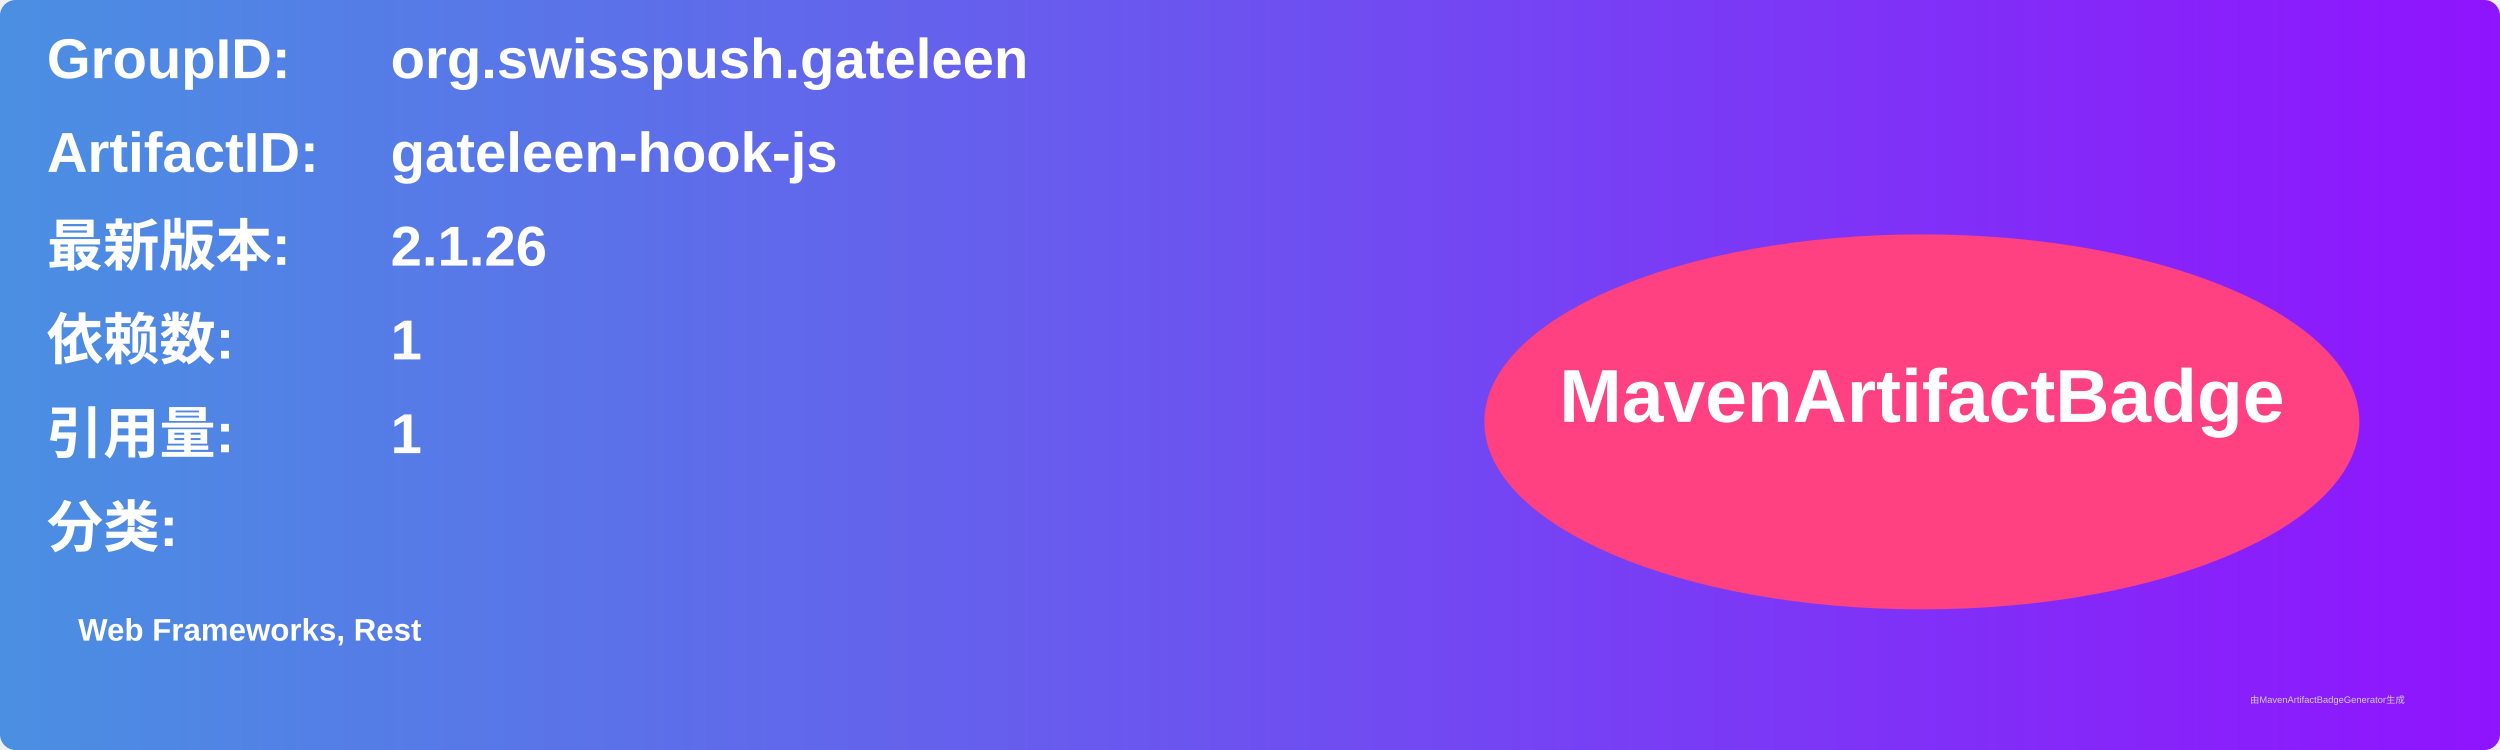
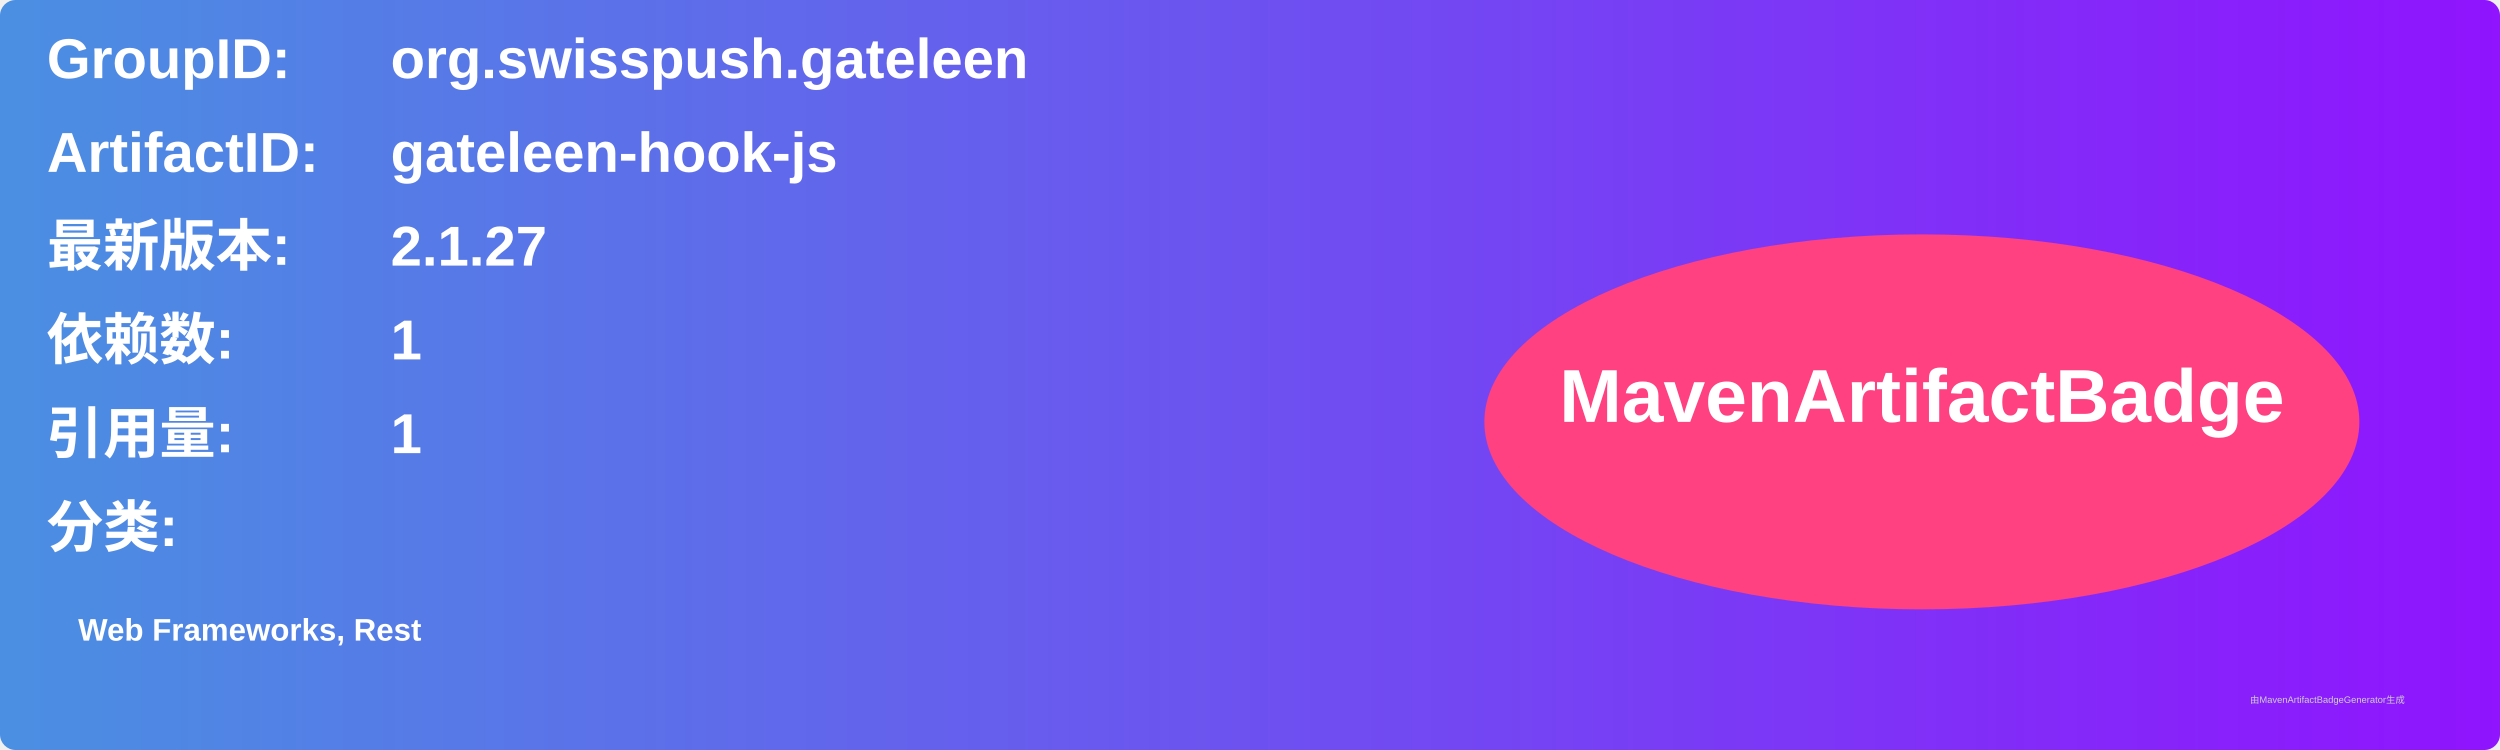
<svg xmlns="http://www.w3.org/2000/svg" width="800" height="240" viewBox="0 0 800 240">
  <linearGradient id="grad" x1="0%" y1="0%" x2="100%" y2="0%">
    <stop offset="0%" stop-color="#4a90e2" />
    <stop offset="100%" stop-color="#9013fe" />
  </linearGradient>
  <rect width="100%" height="100%" rx="5" ry="5" fill="url(#grad)" />
  <g transform="translate(15, 15)">
    <text x="0" y="10" font-family="Arial" font-size="18" fill="white" font-weight="bold" width="260">GroupID:</text>
    <text x="110" y="10" font-family="Arial" font-size="18" fill="white" font-weight="bold" width="460">org.swisspush.gateleen</text>
    <text x="0" y="40" font-family="Arial" font-size="18" fill="white" font-weight="bold" width="260">ArtifactID:</text>
    <text x="110" y="40" font-family="Arial" font-size="18" fill="white" font-weight="bold" width="460">gateleen-hook-js</text>
    <text x="0" y="70" font-family="Arial" font-size="18" fill="white" font-weight="bold">最新版本:</text>
    <text x="110" y="70" font-family="Arial" font-size="18" fill="white" font-weight="bold">
-       <tspan font-weight="bold">2.1.26</tspan>
+       <tspan font-weight="bold">2.1.27</tspan>
    </text>
    <text x="0" y="100" font-family="Arial" font-size="18" fill="white" font-weight="bold">依赖数: </text>
    <text x="110" y="100" font-family="Arial" font-size="18" fill="white">
      <tspan font-weight="bold">1</tspan>
    </text>
    <text x="0" y="130" font-family="Arial" font-size="18" fill="white" font-weight="bold">引用量: </text>
    <text x="110" y="130" font-family="Arial" font-size="18" fill="white">
      <tspan font-weight="bold">1</tspan>
    </text>
    <text x="0" y="160" font-family="Arial" font-size="18" fill="white" font-weight="bold">分类:</text>
    <text x="10" y="190" font-family="Arial" font-size="10" fill="white">
      <tspan font-weight="bold">Web Frameworks, Rest</tspan>
    </text>
    <ellipse cx="600" cy="120" rx="140" ry="60" fill="#ff4081" />
    <text x="600" y="120" text-anchor="middle" font-family="Arial" font-size="24" fill="white" font-weight="bold">MavenArtifactBadge</text>
  </g>
  <text x="720" y="225" font-family="Arial" font-size="3" fill="#d0d0d0">由MavenArtifactBadgeGenerator生成</text>
</svg>
